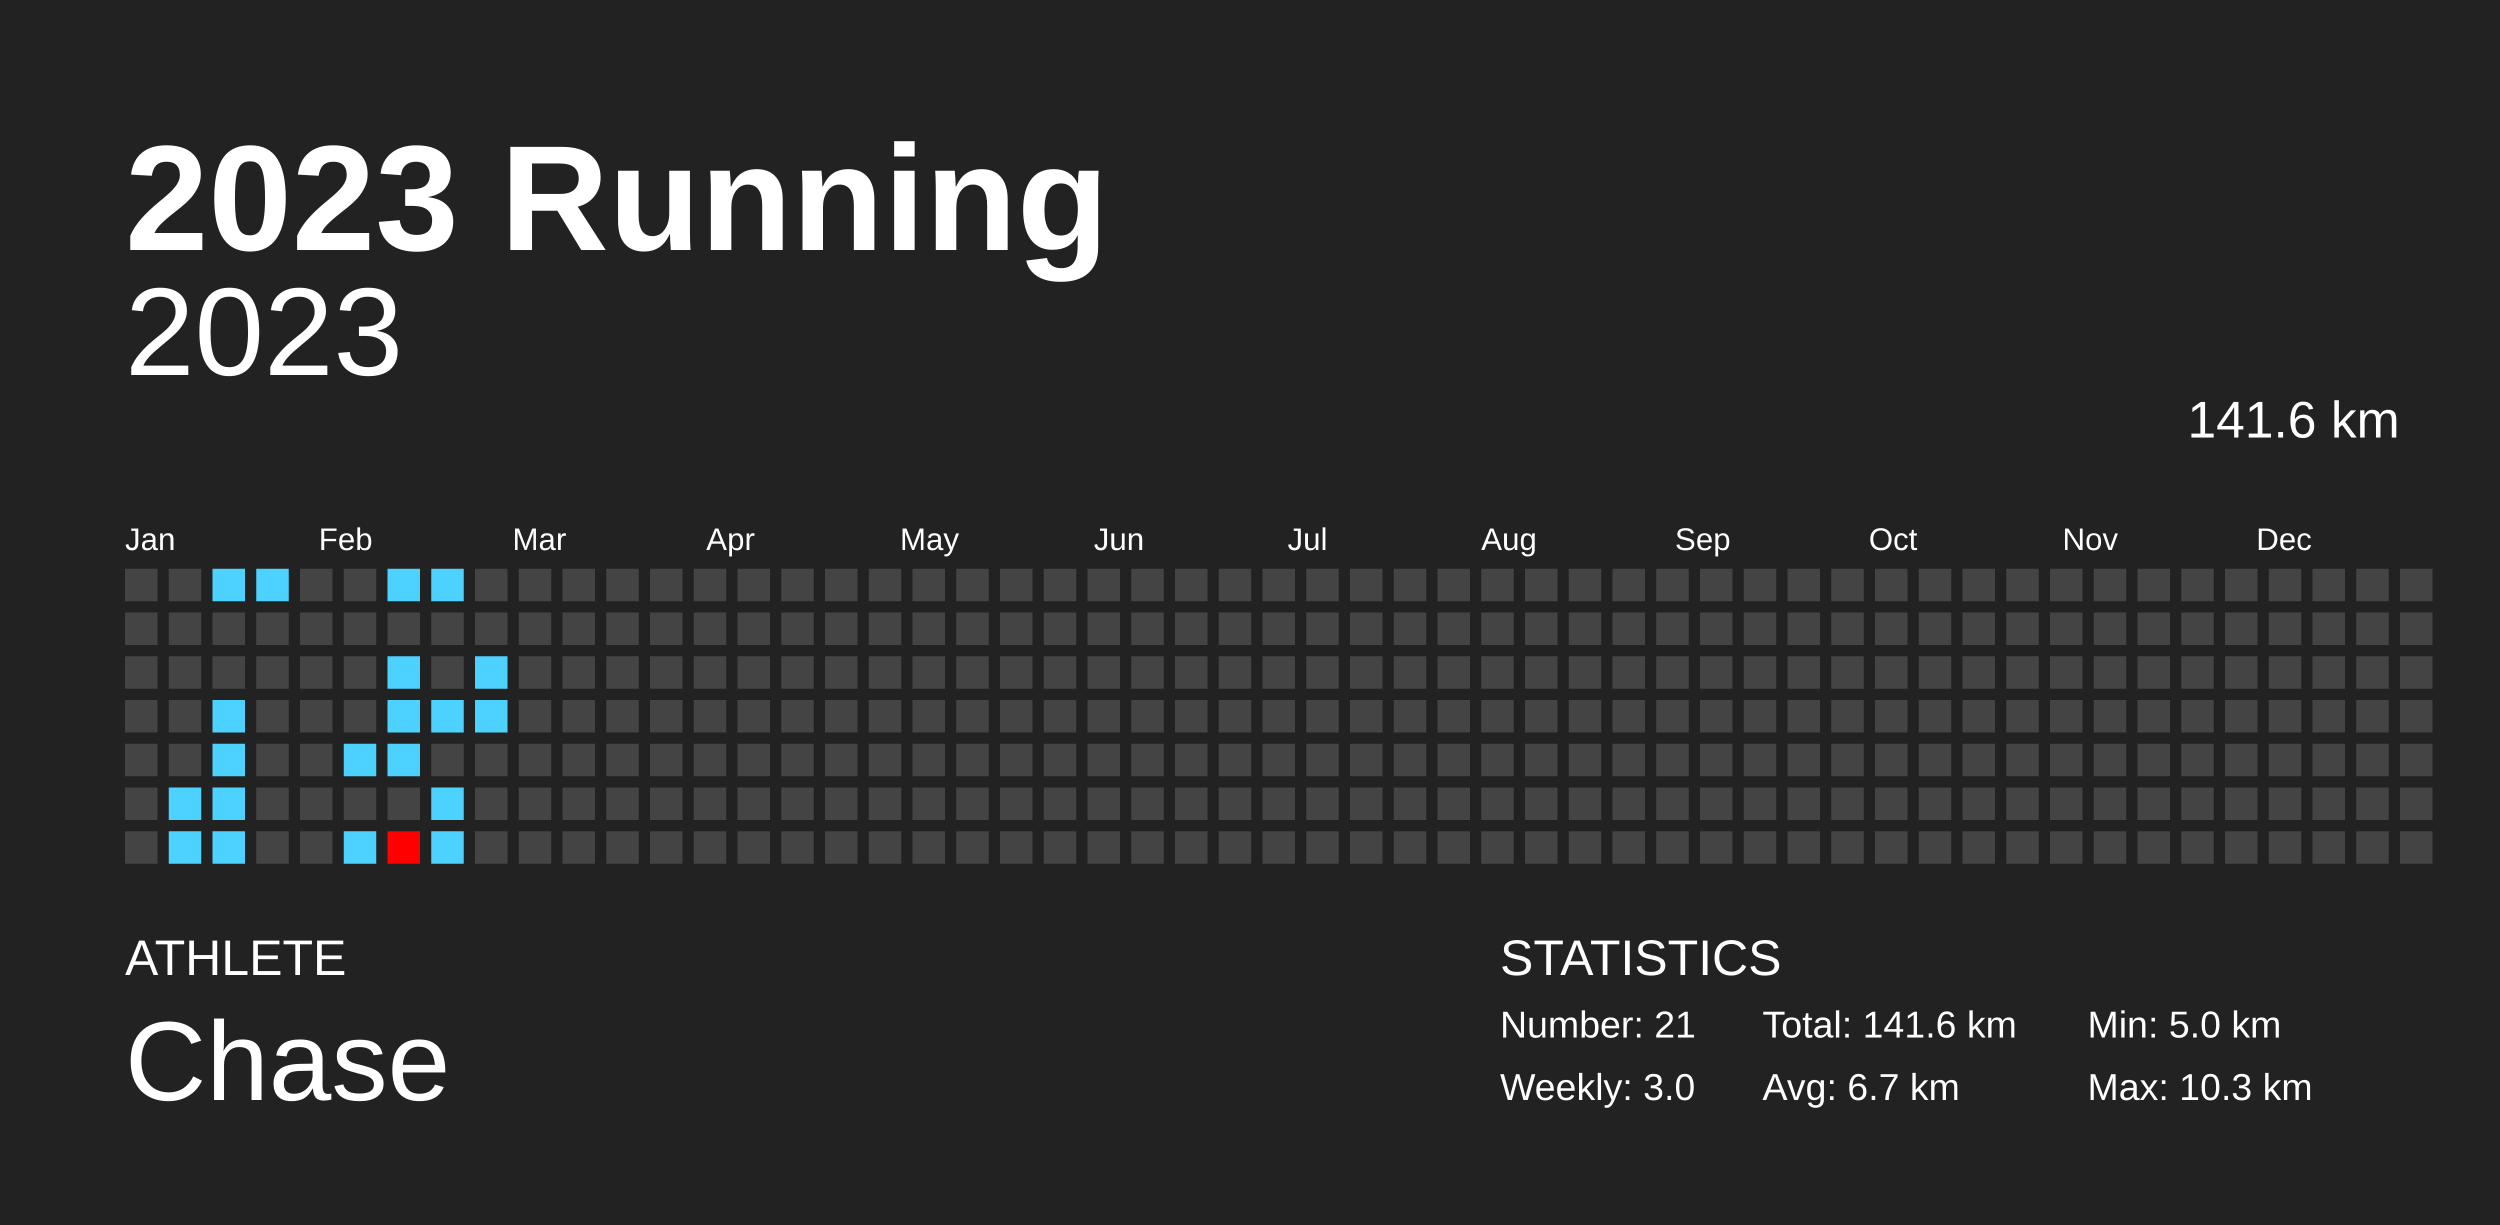
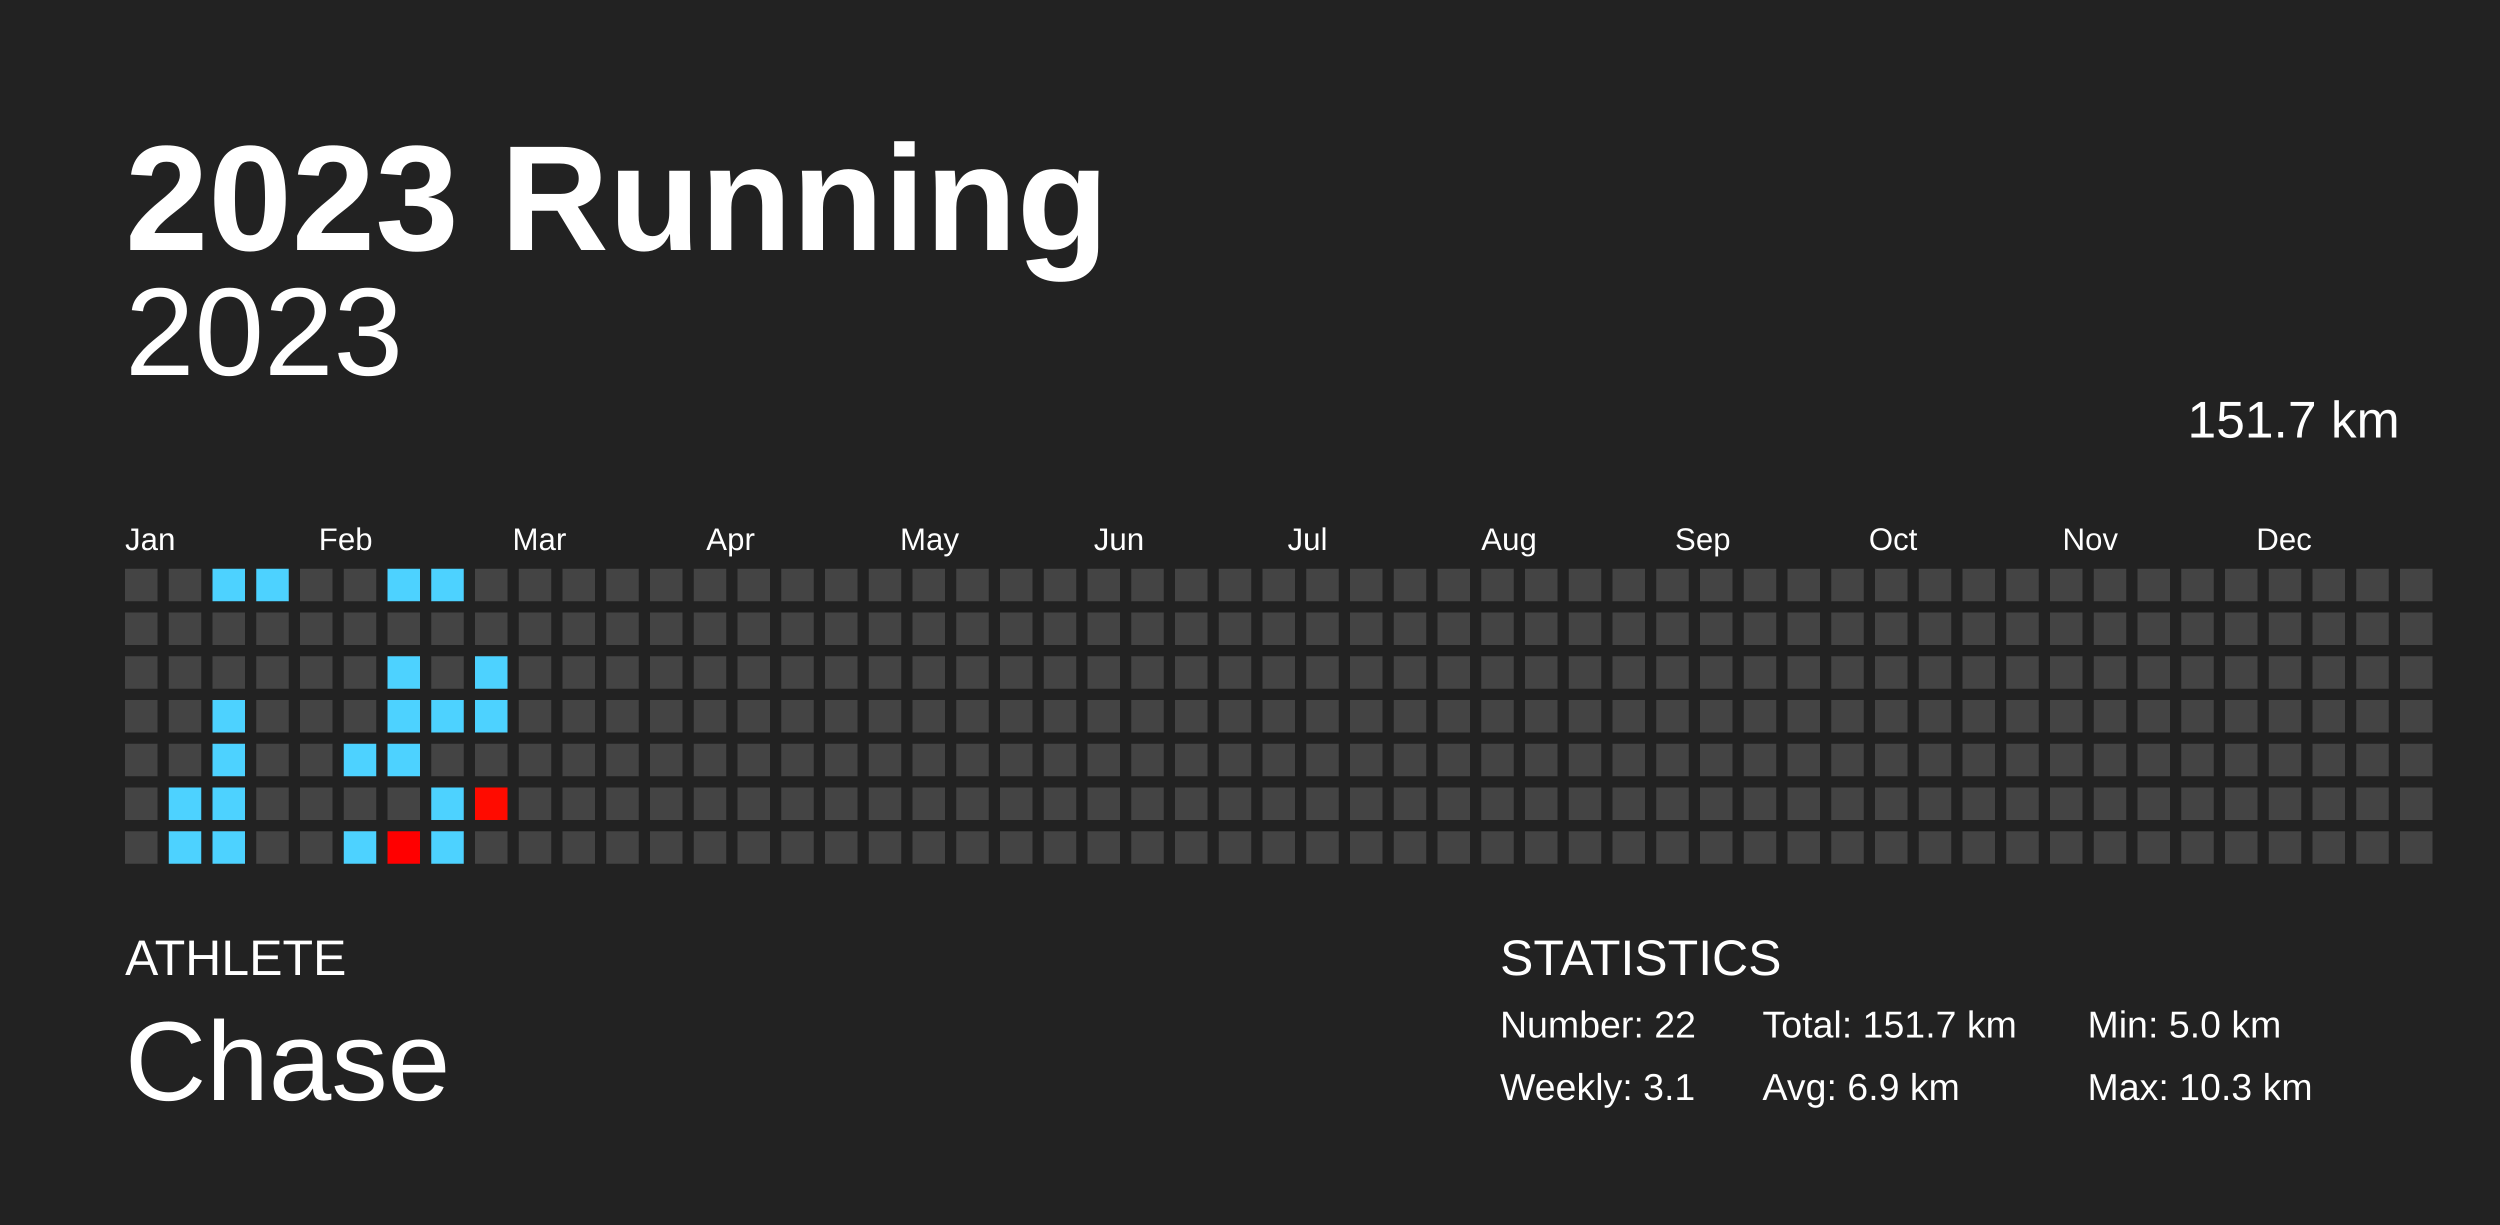
<svg xmlns="http://www.w3.org/2000/svg" baseProfile="full" height="98mm" version="1.1" viewBox="0,0,200,98" width="200mm">
  <defs />
  <rect fill="#222222" height="98" width="200" x="0" y="0" />
  <text fill="#FFFFFF" style="font-size:12px; font-family:Arial; font-weight:bold;" x="10" y="20">2023 Running</text>
  <text fill="#FFFFFF" style="font-size:4px; font-family:Arial" x="10" y="78">ATHLETE</text>
  <text fill="#FFFFFF" style="font-size:9px; font-family:Arial" x="10" y="88">Chase</text>
  <text fill="#FFFFFF" style="font-size:4px; font-family:Arial" x="120" y="78">STATISTICS</text>
-   <text fill="#FFFFFF" style="font-size:3px; font-family:Arial" x="120" y="83">Number: 21</text>
-   <text fill="#FFFFFF" style="font-size:3px; font-family:Arial" x="120" y="88">Weekly: 3.0</text>
-   <text fill="#FFFFFF" style="font-size:3px; font-family:Arial" x="141" y="83">Total: 141.6 km</text>
-   <text fill="#FFFFFF" style="font-size:3px; font-family:Arial" x="141" y="88">Avg: 6.7 km</text>
+   <text fill="#FFFFFF" style="font-size:3px; font-family:Arial" x="120" y="83">Number: 22</text>
+   <text fill="#FFFFFF" style="font-size:3px; font-family:Arial" x="120" y="88">Weekly: 3.1</text>
+   <text fill="#FFFFFF" style="font-size:3px; font-family:Arial" x="141" y="83">Total: 151.7 km</text>
+   <text fill="#FFFFFF" style="font-size:3px; font-family:Arial" x="141" y="88">Avg: 6.9 km</text>
  <text fill="#FFFFFF" style="font-size:3px; font-family:Arial" x="167" y="83">Min: 5.0 km</text>
  <text fill="#FFFFFF" style="font-size:3px; font-family:Arial" x="167" y="88">Max: 10.3 km</text>
  <text alignment-baseline="hanging" fill="#FFFFFF" style="font-size:10.0px; font-family:Arial;" x="10" y="30">2023</text>
-   <text alignment-baseline="hanging" fill="#FFFFFF" style="font-size:4.125px; font-family:Arial;" x="175" y="35">141.6 km</text>
+   <text alignment-baseline="hanging" fill="#FFFFFF" style="font-size:4.125px; font-family:Arial;" x="175" y="35">151.7 km</text>
  <text fill="#FFFFFF" style="font-size:2.5px; font-family:Arial" x="10.0" y="44">Jan</text>
  <text fill="#FFFFFF" style="font-size:2.5px; font-family:Arial" x="25.5" y="44">Feb</text>
  <text fill="#FFFFFF" style="font-size:2.5px; font-family:Arial" x="41.0" y="44">Mar</text>
  <text fill="#FFFFFF" style="font-size:2.5px; font-family:Arial" x="56.5" y="44">Apr</text>
  <text fill="#FFFFFF" style="font-size:2.5px; font-family:Arial" x="72.0" y="44">May</text>
  <text fill="#FFFFFF" style="font-size:2.5px; font-family:Arial" x="87.5" y="44">Jun</text>
  <text fill="#FFFFFF" style="font-size:2.5px; font-family:Arial" x="103.0" y="44">Jul</text>
  <text fill="#FFFFFF" style="font-size:2.5px; font-family:Arial" x="118.5" y="44">Aug</text>
  <text fill="#FFFFFF" style="font-size:2.5px; font-family:Arial" x="134.0" y="44">Sep</text>
  <text fill="#FFFFFF" style="font-size:2.5px; font-family:Arial" x="149.5" y="44">Oct</text>
  <text fill="#FFFFFF" style="font-size:2.5px; font-family:Arial" x="165.0" y="44">Nov</text>
  <text fill="#FFFFFF" style="font-size:2.5px; font-family:Arial" x="180.5" y="44">Dec</text>
  <rect fill="#444444" height="2.6" width="2.6" x="10.0" y="45.5" />
  <rect fill="#444444" height="2.6" width="2.6" x="10.0" y="49.0" />
  <rect fill="#444444" height="2.6" width="2.6" x="10.0" y="52.5" />
  <rect fill="#444444" height="2.6" width="2.6" x="10.0" y="56.0" />
  <rect fill="#444444" height="2.6" width="2.6" x="10.0" y="59.5" />
  <rect fill="#444444" height="2.6" width="2.6" x="10.0" y="63.0" />
  <rect fill="#444444" height="2.6" width="2.6" x="10.0" y="66.5" />
  <rect fill="#444444" height="2.6" width="2.6" x="13.5" y="45.5" />
  <rect fill="#444444" height="2.6" width="2.6" x="13.5" y="49.0" />
  <rect fill="#444444" height="2.6" width="2.6" x="13.5" y="52.5" />
  <rect fill="#444444" height="2.6" width="2.6" x="13.5" y="56.0" />
  <rect fill="#444444" height="2.6" width="2.6" x="13.5" y="59.5" />
  <rect fill="#4dd2ff" height="2.6" width="2.6" x="13.5" y="63.0" />
  <rect fill="#4dd2ff" height="2.6" width="2.6" x="13.5" y="66.5" />
  <rect fill="#4dd2ff" height="2.6" width="2.6" x="17.0" y="45.5" />
  <rect fill="#444444" height="2.6" width="2.6" x="17.0" y="49.0" />
  <rect fill="#444444" height="2.6" width="2.6" x="17.0" y="52.5" />
  <rect fill="#4dd2ff" height="2.6" width="2.6" x="17.0" y="56.0" />
  <rect fill="#4dd2ff" height="2.6" width="2.6" x="17.0" y="59.5" />
  <rect fill="#4dd2ff" height="2.6" width="2.6" x="17.0" y="63.0" />
  <rect fill="#4dd2ff" height="2.6" width="2.6" x="17.0" y="66.5" />
  <rect fill="#4dd2ff" height="2.6" width="2.6" x="20.5" y="45.5" />
  <rect fill="#444444" height="2.6" width="2.6" x="20.5" y="49.0" />
  <rect fill="#444444" height="2.6" width="2.6" x="20.5" y="52.5" />
  <rect fill="#444444" height="2.6" width="2.6" x="20.5" y="56.0" />
  <rect fill="#444444" height="2.6" width="2.6" x="20.5" y="59.5" />
  <rect fill="#444444" height="2.6" width="2.6" x="20.5" y="63.0" />
  <rect fill="#444444" height="2.6" width="2.6" x="20.5" y="66.5" />
  <rect fill="#444444" height="2.6" width="2.6" x="24.0" y="45.5" />
  <rect fill="#444444" height="2.6" width="2.6" x="24.0" y="49.0" />
  <rect fill="#444444" height="2.6" width="2.6" x="24.0" y="52.5" />
  <rect fill="#444444" height="2.6" width="2.6" x="24.0" y="56.0" />
  <rect fill="#444444" height="2.6" width="2.6" x="24.0" y="59.5" />
  <rect fill="#444444" height="2.6" width="2.6" x="24.0" y="63.0" />
  <rect fill="#444444" height="2.6" width="2.6" x="24.0" y="66.5" />
  <rect fill="#444444" height="2.6" width="2.6" x="27.5" y="45.5" />
  <rect fill="#444444" height="2.6" width="2.6" x="27.5" y="49.0" />
  <rect fill="#444444" height="2.6" width="2.6" x="27.5" y="52.5" />
  <rect fill="#444444" height="2.6" width="2.6" x="27.5" y="56.0" />
  <rect fill="#4dd2ff" height="2.6" width="2.6" x="27.5" y="59.5" />
  <rect fill="#444444" height="2.6" width="2.6" x="27.5" y="63.0" />
  <rect fill="#4dd2ff" height="2.6" width="2.6" x="27.5" y="66.5" />
  <rect fill="#4dd2ff" height="2.6" width="2.6" x="31.0" y="45.5" />
  <rect fill="#444444" height="2.6" width="2.6" x="31.0" y="49.0" />
  <rect fill="#4dd2ff" height="2.6" width="2.6" x="31.0" y="52.5" />
  <rect fill="#4dd2ff" height="2.6" width="2.6" x="31.0" y="56.0" />
  <rect fill="#4dd2ff" height="2.6" width="2.6" x="31.0" y="59.5" />
  <rect fill="#444444" height="2.6" width="2.6" x="31.0" y="63.0" />
  <rect fill="#ff0000" height="2.6" width="2.6" x="31.0" y="66.5" />
  <rect fill="#4dd2ff" height="2.6" width="2.6" x="34.5" y="45.5" />
  <rect fill="#444444" height="2.6" width="2.6" x="34.5" y="49.0" />
  <rect fill="#444444" height="2.6" width="2.6" x="34.5" y="52.5" />
  <rect fill="#4dd2ff" height="2.6" width="2.6" x="34.5" y="56.0" />
  <rect fill="#444444" height="2.6" width="2.6" x="34.5" y="59.5" />
  <rect fill="#4dd2ff" height="2.6" width="2.6" x="34.5" y="63.0" />
  <rect fill="#4dd2ff" height="2.6" width="2.6" x="34.5" y="66.5" />
  <rect fill="#444444" height="2.6" width="2.6" x="38.0" y="45.5" />
  <rect fill="#444444" height="2.6" width="2.6" x="38.0" y="49.0" />
  <rect fill="#4dd2ff" height="2.6" width="2.6" x="38.0" y="52.5" />
  <rect fill="#4dd2ff" height="2.6" width="2.6" x="38.0" y="56.0" />
  <rect fill="#444444" height="2.6" width="2.6" x="38.0" y="59.5" />
-   <rect fill="#444444" height="2.6" width="2.6" x="38.0" y="63.0" />
+   <rect fill="#ff0b00" height="2.6" width="2.6" x="38.0" y="63.0" />
  <rect fill="#444444" height="2.6" width="2.6" x="38.0" y="66.5" />
  <rect fill="#444444" height="2.6" width="2.6" x="41.5" y="45.5" />
  <rect fill="#444444" height="2.6" width="2.6" x="41.5" y="49.0" />
  <rect fill="#444444" height="2.6" width="2.6" x="41.5" y="52.5" />
  <rect fill="#444444" height="2.6" width="2.6" x="41.5" y="56.0" />
  <rect fill="#444444" height="2.6" width="2.6" x="41.5" y="59.5" />
  <rect fill="#444444" height="2.6" width="2.6" x="41.5" y="63.0" />
  <rect fill="#444444" height="2.6" width="2.6" x="41.5" y="66.5" />
  <rect fill="#444444" height="2.6" width="2.6" x="45.0" y="45.5" />
  <rect fill="#444444" height="2.6" width="2.6" x="45.0" y="49.0" />
  <rect fill="#444444" height="2.6" width="2.6" x="45.0" y="52.5" />
  <rect fill="#444444" height="2.6" width="2.6" x="45.0" y="56.0" />
  <rect fill="#444444" height="2.6" width="2.6" x="45.0" y="59.5" />
  <rect fill="#444444" height="2.6" width="2.6" x="45.0" y="63.0" />
  <rect fill="#444444" height="2.6" width="2.6" x="45.0" y="66.5" />
  <rect fill="#444444" height="2.6" width="2.6" x="48.5" y="45.5" />
  <rect fill="#444444" height="2.6" width="2.6" x="48.5" y="49.0" />
  <rect fill="#444444" height="2.6" width="2.6" x="48.5" y="52.5" />
  <rect fill="#444444" height="2.6" width="2.6" x="48.5" y="56.0" />
  <rect fill="#444444" height="2.6" width="2.6" x="48.5" y="59.5" />
  <rect fill="#444444" height="2.6" width="2.6" x="48.5" y="63.0" />
  <rect fill="#444444" height="2.6" width="2.6" x="48.5" y="66.5" />
  <rect fill="#444444" height="2.6" width="2.6" x="52.0" y="45.5" />
  <rect fill="#444444" height="2.6" width="2.6" x="52.0" y="49.0" />
  <rect fill="#444444" height="2.6" width="2.6" x="52.0" y="52.5" />
  <rect fill="#444444" height="2.6" width="2.6" x="52.0" y="56.0" />
  <rect fill="#444444" height="2.6" width="2.6" x="52.0" y="59.5" />
  <rect fill="#444444" height="2.6" width="2.6" x="52.0" y="63.0" />
  <rect fill="#444444" height="2.6" width="2.6" x="52.0" y="66.5" />
  <rect fill="#444444" height="2.6" width="2.6" x="55.5" y="45.5" />
  <rect fill="#444444" height="2.6" width="2.6" x="55.5" y="49.0" />
  <rect fill="#444444" height="2.6" width="2.6" x="55.5" y="52.5" />
  <rect fill="#444444" height="2.6" width="2.6" x="55.5" y="56.0" />
  <rect fill="#444444" height="2.6" width="2.6" x="55.5" y="59.5" />
  <rect fill="#444444" height="2.6" width="2.6" x="55.5" y="63.0" />
  <rect fill="#444444" height="2.6" width="2.6" x="55.5" y="66.5" />
  <rect fill="#444444" height="2.6" width="2.6" x="59.0" y="45.5" />
  <rect fill="#444444" height="2.6" width="2.6" x="59.0" y="49.0" />
  <rect fill="#444444" height="2.6" width="2.6" x="59.0" y="52.5" />
  <rect fill="#444444" height="2.6" width="2.6" x="59.0" y="56.0" />
  <rect fill="#444444" height="2.6" width="2.6" x="59.0" y="59.5" />
  <rect fill="#444444" height="2.6" width="2.6" x="59.0" y="63.0" />
  <rect fill="#444444" height="2.6" width="2.6" x="59.0" y="66.5" />
  <rect fill="#444444" height="2.6" width="2.6" x="62.5" y="45.5" />
  <rect fill="#444444" height="2.6" width="2.6" x="62.5" y="49.0" />
  <rect fill="#444444" height="2.6" width="2.6" x="62.5" y="52.5" />
  <rect fill="#444444" height="2.6" width="2.6" x="62.5" y="56.0" />
  <rect fill="#444444" height="2.6" width="2.6" x="62.5" y="59.5" />
  <rect fill="#444444" height="2.6" width="2.6" x="62.5" y="63.0" />
  <rect fill="#444444" height="2.6" width="2.6" x="62.5" y="66.5" />
  <rect fill="#444444" height="2.6" width="2.6" x="66.0" y="45.5" />
  <rect fill="#444444" height="2.6" width="2.6" x="66.0" y="49.0" />
  <rect fill="#444444" height="2.6" width="2.6" x="66.0" y="52.5" />
  <rect fill="#444444" height="2.6" width="2.6" x="66.0" y="56.0" />
  <rect fill="#444444" height="2.6" width="2.6" x="66.0" y="59.5" />
  <rect fill="#444444" height="2.6" width="2.6" x="66.0" y="63.0" />
  <rect fill="#444444" height="2.6" width="2.6" x="66.0" y="66.5" />
  <rect fill="#444444" height="2.6" width="2.6" x="69.5" y="45.5" />
  <rect fill="#444444" height="2.6" width="2.6" x="69.5" y="49.0" />
  <rect fill="#444444" height="2.6" width="2.6" x="69.5" y="52.5" />
  <rect fill="#444444" height="2.6" width="2.6" x="69.5" y="56.0" />
  <rect fill="#444444" height="2.6" width="2.6" x="69.5" y="59.5" />
  <rect fill="#444444" height="2.6" width="2.6" x="69.5" y="63.0" />
  <rect fill="#444444" height="2.6" width="2.6" x="69.5" y="66.5" />
  <rect fill="#444444" height="2.6" width="2.6" x="73.0" y="45.5" />
  <rect fill="#444444" height="2.6" width="2.6" x="73.0" y="49.0" />
  <rect fill="#444444" height="2.6" width="2.6" x="73.0" y="52.5" />
  <rect fill="#444444" height="2.6" width="2.6" x="73.0" y="56.0" />
  <rect fill="#444444" height="2.6" width="2.6" x="73.0" y="59.5" />
  <rect fill="#444444" height="2.6" width="2.6" x="73.0" y="63.0" />
  <rect fill="#444444" height="2.6" width="2.6" x="73.0" y="66.5" />
  <rect fill="#444444" height="2.6" width="2.6" x="76.5" y="45.5" />
  <rect fill="#444444" height="2.6" width="2.6" x="76.5" y="49.0" />
  <rect fill="#444444" height="2.6" width="2.6" x="76.5" y="52.5" />
  <rect fill="#444444" height="2.6" width="2.6" x="76.5" y="56.0" />
  <rect fill="#444444" height="2.6" width="2.6" x="76.5" y="59.5" />
  <rect fill="#444444" height="2.6" width="2.6" x="76.5" y="63.0" />
  <rect fill="#444444" height="2.6" width="2.6" x="76.5" y="66.5" />
  <rect fill="#444444" height="2.6" width="2.6" x="80.0" y="45.5" />
  <rect fill="#444444" height="2.6" width="2.6" x="80.0" y="49.0" />
  <rect fill="#444444" height="2.6" width="2.6" x="80.0" y="52.5" />
  <rect fill="#444444" height="2.6" width="2.6" x="80.0" y="56.0" />
  <rect fill="#444444" height="2.6" width="2.6" x="80.0" y="59.5" />
  <rect fill="#444444" height="2.6" width="2.6" x="80.0" y="63.0" />
  <rect fill="#444444" height="2.6" width="2.6" x="80.0" y="66.5" />
  <rect fill="#444444" height="2.6" width="2.6" x="83.5" y="45.5" />
  <rect fill="#444444" height="2.6" width="2.6" x="83.5" y="49.0" />
  <rect fill="#444444" height="2.6" width="2.6" x="83.5" y="52.5" />
  <rect fill="#444444" height="2.6" width="2.6" x="83.5" y="56.0" />
  <rect fill="#444444" height="2.6" width="2.6" x="83.5" y="59.5" />
  <rect fill="#444444" height="2.6" width="2.6" x="83.5" y="63.0" />
  <rect fill="#444444" height="2.6" width="2.6" x="83.5" y="66.5" />
  <rect fill="#444444" height="2.6" width="2.6" x="87.0" y="45.5" />
  <rect fill="#444444" height="2.6" width="2.6" x="87.0" y="49.0" />
  <rect fill="#444444" height="2.6" width="2.6" x="87.0" y="52.5" />
  <rect fill="#444444" height="2.6" width="2.6" x="87.0" y="56.0" />
  <rect fill="#444444" height="2.6" width="2.6" x="87.0" y="59.5" />
  <rect fill="#444444" height="2.6" width="2.6" x="87.0" y="63.0" />
  <rect fill="#444444" height="2.6" width="2.6" x="87.0" y="66.5" />
  <rect fill="#444444" height="2.6" width="2.6" x="90.5" y="45.5" />
  <rect fill="#444444" height="2.6" width="2.6" x="90.5" y="49.0" />
  <rect fill="#444444" height="2.6" width="2.6" x="90.5" y="52.5" />
  <rect fill="#444444" height="2.6" width="2.6" x="90.5" y="56.0" />
  <rect fill="#444444" height="2.6" width="2.6" x="90.5" y="59.5" />
  <rect fill="#444444" height="2.6" width="2.6" x="90.5" y="63.0" />
  <rect fill="#444444" height="2.6" width="2.6" x="90.5" y="66.5" />
  <rect fill="#444444" height="2.6" width="2.6" x="94.0" y="45.5" />
  <rect fill="#444444" height="2.6" width="2.6" x="94.0" y="49.0" />
  <rect fill="#444444" height="2.6" width="2.6" x="94.0" y="52.5" />
  <rect fill="#444444" height="2.6" width="2.6" x="94.0" y="56.0" />
  <rect fill="#444444" height="2.6" width="2.6" x="94.0" y="59.5" />
  <rect fill="#444444" height="2.6" width="2.6" x="94.0" y="63.0" />
  <rect fill="#444444" height="2.6" width="2.6" x="94.0" y="66.5" />
  <rect fill="#444444" height="2.6" width="2.6" x="97.5" y="45.5" />
  <rect fill="#444444" height="2.6" width="2.6" x="97.5" y="49.0" />
  <rect fill="#444444" height="2.6" width="2.6" x="97.5" y="52.5" />
  <rect fill="#444444" height="2.6" width="2.6" x="97.5" y="56.0" />
  <rect fill="#444444" height="2.6" width="2.6" x="97.5" y="59.5" />
  <rect fill="#444444" height="2.6" width="2.6" x="97.5" y="63.0" />
  <rect fill="#444444" height="2.6" width="2.6" x="97.5" y="66.5" />
  <rect fill="#444444" height="2.6" width="2.6" x="101.0" y="45.5" />
  <rect fill="#444444" height="2.6" width="2.6" x="101.0" y="49.0" />
  <rect fill="#444444" height="2.6" width="2.6" x="101.0" y="52.5" />
  <rect fill="#444444" height="2.6" width="2.6" x="101.0" y="56.0" />
  <rect fill="#444444" height="2.6" width="2.6" x="101.0" y="59.5" />
  <rect fill="#444444" height="2.6" width="2.6" x="101.0" y="63.0" />
  <rect fill="#444444" height="2.6" width="2.6" x="101.0" y="66.5" />
  <rect fill="#444444" height="2.6" width="2.6" x="104.5" y="45.5" />
  <rect fill="#444444" height="2.6" width="2.6" x="104.5" y="49.0" />
  <rect fill="#444444" height="2.6" width="2.6" x="104.5" y="52.5" />
  <rect fill="#444444" height="2.6" width="2.6" x="104.5" y="56.0" />
  <rect fill="#444444" height="2.6" width="2.6" x="104.5" y="59.5" />
  <rect fill="#444444" height="2.6" width="2.6" x="104.5" y="63.0" />
  <rect fill="#444444" height="2.6" width="2.6" x="104.5" y="66.5" />
  <rect fill="#444444" height="2.6" width="2.6" x="108.0" y="45.5" />
  <rect fill="#444444" height="2.6" width="2.6" x="108.0" y="49.0" />
  <rect fill="#444444" height="2.6" width="2.6" x="108.0" y="52.5" />
  <rect fill="#444444" height="2.6" width="2.6" x="108.0" y="56.0" />
  <rect fill="#444444" height="2.6" width="2.6" x="108.0" y="59.5" />
  <rect fill="#444444" height="2.6" width="2.6" x="108.0" y="63.0" />
  <rect fill="#444444" height="2.6" width="2.6" x="108.0" y="66.5" />
  <rect fill="#444444" height="2.6" width="2.6" x="111.5" y="45.5" />
  <rect fill="#444444" height="2.6" width="2.6" x="111.5" y="49.0" />
  <rect fill="#444444" height="2.6" width="2.6" x="111.5" y="52.5" />
  <rect fill="#444444" height="2.6" width="2.6" x="111.5" y="56.0" />
  <rect fill="#444444" height="2.6" width="2.6" x="111.5" y="59.5" />
  <rect fill="#444444" height="2.6" width="2.6" x="111.5" y="63.0" />
  <rect fill="#444444" height="2.6" width="2.6" x="111.5" y="66.5" />
  <rect fill="#444444" height="2.6" width="2.6" x="115.0" y="45.5" />
  <rect fill="#444444" height="2.6" width="2.6" x="115.0" y="49.0" />
  <rect fill="#444444" height="2.6" width="2.6" x="115.0" y="52.5" />
  <rect fill="#444444" height="2.6" width="2.6" x="115.0" y="56.0" />
  <rect fill="#444444" height="2.6" width="2.6" x="115.0" y="59.5" />
  <rect fill="#444444" height="2.6" width="2.6" x="115.0" y="63.0" />
  <rect fill="#444444" height="2.6" width="2.6" x="115.0" y="66.5" />
  <rect fill="#444444" height="2.6" width="2.6" x="118.5" y="45.5" />
  <rect fill="#444444" height="2.6" width="2.6" x="118.5" y="49.0" />
  <rect fill="#444444" height="2.6" width="2.6" x="118.5" y="52.5" />
  <rect fill="#444444" height="2.6" width="2.6" x="118.5" y="56.0" />
  <rect fill="#444444" height="2.6" width="2.6" x="118.5" y="59.5" />
  <rect fill="#444444" height="2.6" width="2.6" x="118.5" y="63.0" />
  <rect fill="#444444" height="2.6" width="2.6" x="118.5" y="66.5" />
  <rect fill="#444444" height="2.6" width="2.6" x="122.0" y="45.5" />
  <rect fill="#444444" height="2.6" width="2.6" x="122.0" y="49.0" />
  <rect fill="#444444" height="2.6" width="2.6" x="122.0" y="52.5" />
  <rect fill="#444444" height="2.6" width="2.6" x="122.0" y="56.0" />
  <rect fill="#444444" height="2.6" width="2.6" x="122.0" y="59.5" />
  <rect fill="#444444" height="2.6" width="2.6" x="122.0" y="63.0" />
  <rect fill="#444444" height="2.6" width="2.6" x="122.0" y="66.5" />
  <rect fill="#444444" height="2.6" width="2.6" x="125.5" y="45.5" />
  <rect fill="#444444" height="2.6" width="2.6" x="125.5" y="49.0" />
  <rect fill="#444444" height="2.6" width="2.6" x="125.5" y="52.5" />
  <rect fill="#444444" height="2.6" width="2.6" x="125.5" y="56.0" />
  <rect fill="#444444" height="2.6" width="2.6" x="125.5" y="59.5" />
  <rect fill="#444444" height="2.6" width="2.6" x="125.5" y="63.0" />
  <rect fill="#444444" height="2.6" width="2.6" x="125.5" y="66.5" />
  <rect fill="#444444" height="2.6" width="2.6" x="129.0" y="45.5" />
  <rect fill="#444444" height="2.6" width="2.6" x="129.0" y="49.0" />
  <rect fill="#444444" height="2.6" width="2.6" x="129.0" y="52.5" />
  <rect fill="#444444" height="2.6" width="2.6" x="129.0" y="56.0" />
  <rect fill="#444444" height="2.6" width="2.6" x="129.0" y="59.5" />
  <rect fill="#444444" height="2.6" width="2.6" x="129.0" y="63.0" />
  <rect fill="#444444" height="2.6" width="2.6" x="129.0" y="66.5" />
  <rect fill="#444444" height="2.6" width="2.6" x="132.5" y="45.5" />
  <rect fill="#444444" height="2.6" width="2.6" x="132.5" y="49.0" />
  <rect fill="#444444" height="2.6" width="2.6" x="132.5" y="52.5" />
  <rect fill="#444444" height="2.6" width="2.6" x="132.5" y="56.0" />
  <rect fill="#444444" height="2.6" width="2.6" x="132.5" y="59.5" />
  <rect fill="#444444" height="2.6" width="2.6" x="132.5" y="63.0" />
  <rect fill="#444444" height="2.6" width="2.6" x="132.5" y="66.5" />
  <rect fill="#444444" height="2.6" width="2.6" x="136.0" y="45.5" />
  <rect fill="#444444" height="2.6" width="2.6" x="136.0" y="49.0" />
  <rect fill="#444444" height="2.6" width="2.6" x="136.0" y="52.5" />
  <rect fill="#444444" height="2.6" width="2.6" x="136.0" y="56.0" />
  <rect fill="#444444" height="2.6" width="2.6" x="136.0" y="59.5" />
  <rect fill="#444444" height="2.6" width="2.6" x="136.0" y="63.0" />
  <rect fill="#444444" height="2.6" width="2.6" x="136.0" y="66.5" />
  <rect fill="#444444" height="2.6" width="2.6" x="139.5" y="45.5" />
  <rect fill="#444444" height="2.6" width="2.6" x="139.5" y="49.0" />
  <rect fill="#444444" height="2.6" width="2.6" x="139.5" y="52.5" />
  <rect fill="#444444" height="2.6" width="2.6" x="139.5" y="56.0" />
  <rect fill="#444444" height="2.6" width="2.6" x="139.5" y="59.5" />
  <rect fill="#444444" height="2.6" width="2.6" x="139.5" y="63.0" />
  <rect fill="#444444" height="2.6" width="2.6" x="139.5" y="66.5" />
  <rect fill="#444444" height="2.6" width="2.6" x="143.0" y="45.5" />
  <rect fill="#444444" height="2.6" width="2.6" x="143.0" y="49.0" />
  <rect fill="#444444" height="2.6" width="2.6" x="143.0" y="52.5" />
  <rect fill="#444444" height="2.6" width="2.6" x="143.0" y="56.0" />
  <rect fill="#444444" height="2.6" width="2.6" x="143.0" y="59.5" />
  <rect fill="#444444" height="2.6" width="2.6" x="143.0" y="63.0" />
  <rect fill="#444444" height="2.6" width="2.6" x="143.0" y="66.5" />
  <rect fill="#444444" height="2.6" width="2.6" x="146.5" y="45.5" />
  <rect fill="#444444" height="2.6" width="2.6" x="146.5" y="49.0" />
  <rect fill="#444444" height="2.6" width="2.6" x="146.5" y="52.5" />
  <rect fill="#444444" height="2.6" width="2.6" x="146.5" y="56.0" />
  <rect fill="#444444" height="2.6" width="2.6" x="146.5" y="59.5" />
  <rect fill="#444444" height="2.6" width="2.6" x="146.5" y="63.0" />
  <rect fill="#444444" height="2.6" width="2.6" x="146.5" y="66.5" />
  <rect fill="#444444" height="2.6" width="2.6" x="150.0" y="45.5" />
  <rect fill="#444444" height="2.6" width="2.6" x="150.0" y="49.0" />
  <rect fill="#444444" height="2.6" width="2.6" x="150.0" y="52.5" />
  <rect fill="#444444" height="2.6" width="2.6" x="150.0" y="56.0" />
  <rect fill="#444444" height="2.6" width="2.6" x="150.0" y="59.5" />
  <rect fill="#444444" height="2.6" width="2.6" x="150.0" y="63.0" />
  <rect fill="#444444" height="2.6" width="2.6" x="150.0" y="66.5" />
  <rect fill="#444444" height="2.6" width="2.6" x="153.5" y="45.5" />
  <rect fill="#444444" height="2.6" width="2.6" x="153.5" y="49.0" />
  <rect fill="#444444" height="2.6" width="2.6" x="153.5" y="52.5" />
  <rect fill="#444444" height="2.6" width="2.6" x="153.5" y="56.0" />
  <rect fill="#444444" height="2.6" width="2.6" x="153.5" y="59.5" />
  <rect fill="#444444" height="2.6" width="2.6" x="153.5" y="63.0" />
  <rect fill="#444444" height="2.6" width="2.6" x="153.5" y="66.5" />
  <rect fill="#444444" height="2.6" width="2.6" x="157.0" y="45.5" />
  <rect fill="#444444" height="2.6" width="2.6" x="157.0" y="49.0" />
  <rect fill="#444444" height="2.6" width="2.6" x="157.0" y="52.5" />
  <rect fill="#444444" height="2.6" width="2.6" x="157.0" y="56.0" />
  <rect fill="#444444" height="2.6" width="2.6" x="157.0" y="59.5" />
  <rect fill="#444444" height="2.6" width="2.6" x="157.0" y="63.0" />
  <rect fill="#444444" height="2.6" width="2.6" x="157.0" y="66.5" />
  <rect fill="#444444" height="2.6" width="2.6" x="160.5" y="45.5" />
  <rect fill="#444444" height="2.6" width="2.6" x="160.5" y="49.0" />
  <rect fill="#444444" height="2.6" width="2.6" x="160.5" y="52.5" />
  <rect fill="#444444" height="2.6" width="2.6" x="160.5" y="56.0" />
  <rect fill="#444444" height="2.6" width="2.6" x="160.5" y="59.5" />
  <rect fill="#444444" height="2.6" width="2.6" x="160.5" y="63.0" />
  <rect fill="#444444" height="2.6" width="2.6" x="160.5" y="66.5" />
  <rect fill="#444444" height="2.6" width="2.6" x="164.0" y="45.5" />
  <rect fill="#444444" height="2.6" width="2.6" x="164.0" y="49.0" />
  <rect fill="#444444" height="2.6" width="2.6" x="164.0" y="52.5" />
  <rect fill="#444444" height="2.6" width="2.6" x="164.0" y="56.0" />
  <rect fill="#444444" height="2.6" width="2.6" x="164.0" y="59.5" />
  <rect fill="#444444" height="2.6" width="2.6" x="164.0" y="63.0" />
  <rect fill="#444444" height="2.6" width="2.6" x="164.0" y="66.5" />
  <rect fill="#444444" height="2.6" width="2.6" x="167.5" y="45.5" />
  <rect fill="#444444" height="2.6" width="2.6" x="167.5" y="49.0" />
  <rect fill="#444444" height="2.6" width="2.6" x="167.5" y="52.5" />
  <rect fill="#444444" height="2.6" width="2.6" x="167.5" y="56.0" />
  <rect fill="#444444" height="2.6" width="2.6" x="167.5" y="59.5" />
  <rect fill="#444444" height="2.6" width="2.6" x="167.5" y="63.0" />
  <rect fill="#444444" height="2.6" width="2.6" x="167.5" y="66.5" />
  <rect fill="#444444" height="2.6" width="2.6" x="171.0" y="45.5" />
  <rect fill="#444444" height="2.6" width="2.6" x="171.0" y="49.0" />
  <rect fill="#444444" height="2.6" width="2.6" x="171.0" y="52.5" />
  <rect fill="#444444" height="2.6" width="2.6" x="171.0" y="56.0" />
  <rect fill="#444444" height="2.6" width="2.6" x="171.0" y="59.5" />
  <rect fill="#444444" height="2.6" width="2.6" x="171.0" y="63.0" />
  <rect fill="#444444" height="2.6" width="2.6" x="171.0" y="66.5" />
  <rect fill="#444444" height="2.6" width="2.6" x="174.5" y="45.5" />
  <rect fill="#444444" height="2.6" width="2.6" x="174.5" y="49.0" />
  <rect fill="#444444" height="2.6" width="2.6" x="174.5" y="52.5" />
  <rect fill="#444444" height="2.6" width="2.6" x="174.5" y="56.0" />
  <rect fill="#444444" height="2.6" width="2.6" x="174.5" y="59.5" />
  <rect fill="#444444" height="2.6" width="2.6" x="174.5" y="63.0" />
  <rect fill="#444444" height="2.6" width="2.6" x="174.5" y="66.5" />
  <rect fill="#444444" height="2.6" width="2.6" x="178.0" y="45.5" />
  <rect fill="#444444" height="2.6" width="2.6" x="178.0" y="49.0" />
  <rect fill="#444444" height="2.6" width="2.6" x="178.0" y="52.5" />
  <rect fill="#444444" height="2.6" width="2.6" x="178.0" y="56.0" />
  <rect fill="#444444" height="2.6" width="2.6" x="178.0" y="59.5" />
  <rect fill="#444444" height="2.6" width="2.6" x="178.0" y="63.0" />
  <rect fill="#444444" height="2.6" width="2.6" x="178.0" y="66.5" />
  <rect fill="#444444" height="2.6" width="2.6" x="181.5" y="45.5" />
  <rect fill="#444444" height="2.6" width="2.6" x="181.5" y="49.0" />
  <rect fill="#444444" height="2.6" width="2.6" x="181.5" y="52.5" />
  <rect fill="#444444" height="2.6" width="2.6" x="181.5" y="56.0" />
  <rect fill="#444444" height="2.6" width="2.6" x="181.5" y="59.5" />
  <rect fill="#444444" height="2.6" width="2.6" x="181.5" y="63.0" />
  <rect fill="#444444" height="2.6" width="2.6" x="181.5" y="66.5" />
  <rect fill="#444444" height="2.6" width="2.6" x="185.0" y="45.5" />
  <rect fill="#444444" height="2.6" width="2.6" x="185.0" y="49.0" />
  <rect fill="#444444" height="2.6" width="2.6" x="185.0" y="52.5" />
  <rect fill="#444444" height="2.6" width="2.6" x="185.0" y="56.0" />
  <rect fill="#444444" height="2.6" width="2.6" x="185.0" y="59.5" />
  <rect fill="#444444" height="2.6" width="2.6" x="185.0" y="63.0" />
  <rect fill="#444444" height="2.6" width="2.6" x="185.0" y="66.5" />
  <rect fill="#444444" height="2.6" width="2.6" x="188.5" y="45.5" />
  <rect fill="#444444" height="2.6" width="2.6" x="188.5" y="49.0" />
  <rect fill="#444444" height="2.6" width="2.6" x="188.5" y="52.5" />
  <rect fill="#444444" height="2.6" width="2.6" x="188.5" y="56.0" />
  <rect fill="#444444" height="2.6" width="2.6" x="188.5" y="59.5" />
  <rect fill="#444444" height="2.6" width="2.6" x="188.5" y="63.0" />
  <rect fill="#444444" height="2.6" width="2.6" x="188.5" y="66.5" />
  <rect fill="#444444" height="2.6" width="2.6" x="192.0" y="45.5" />
  <rect fill="#444444" height="2.6" width="2.6" x="192.0" y="49.0" />
  <rect fill="#444444" height="2.6" width="2.6" x="192.0" y="52.5" />
  <rect fill="#444444" height="2.6" width="2.6" x="192.0" y="56.0" />
  <rect fill="#444444" height="2.6" width="2.6" x="192.0" y="59.5" />
  <rect fill="#444444" height="2.6" width="2.6" x="192.0" y="63.0" />
  <rect fill="#444444" height="2.6" width="2.6" x="192.0" y="66.5" />
</svg>
